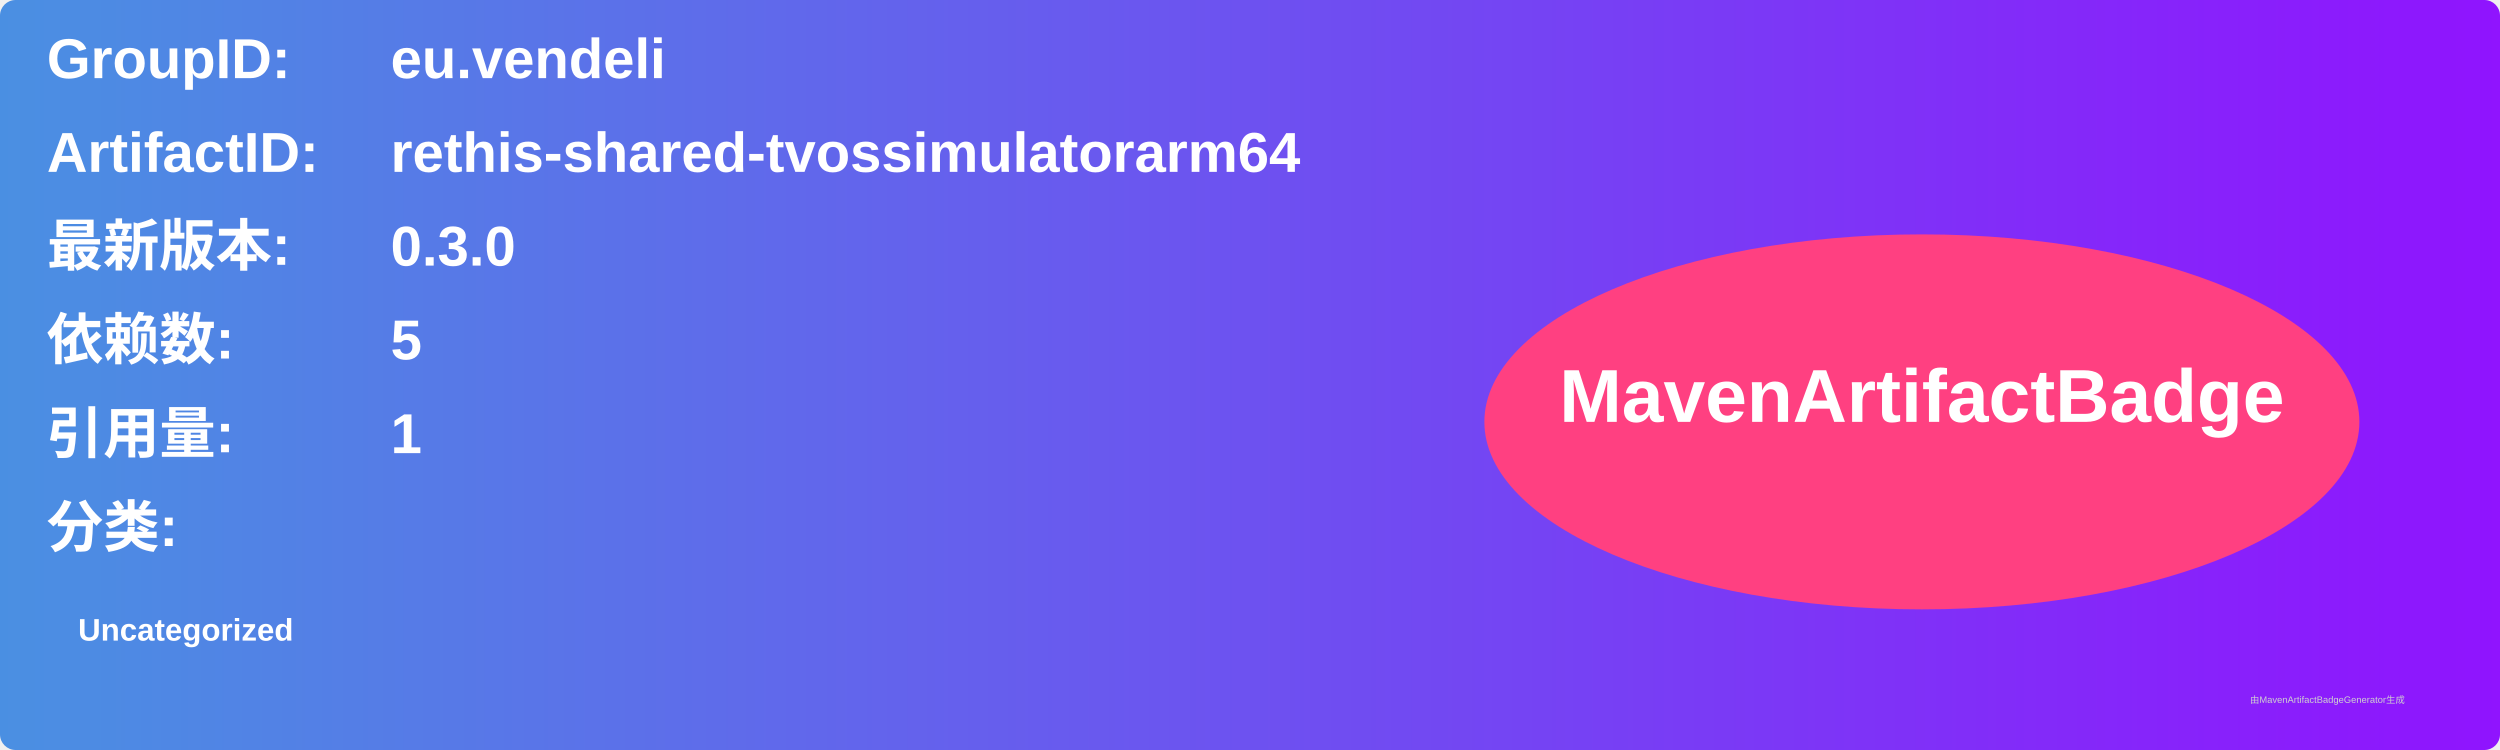
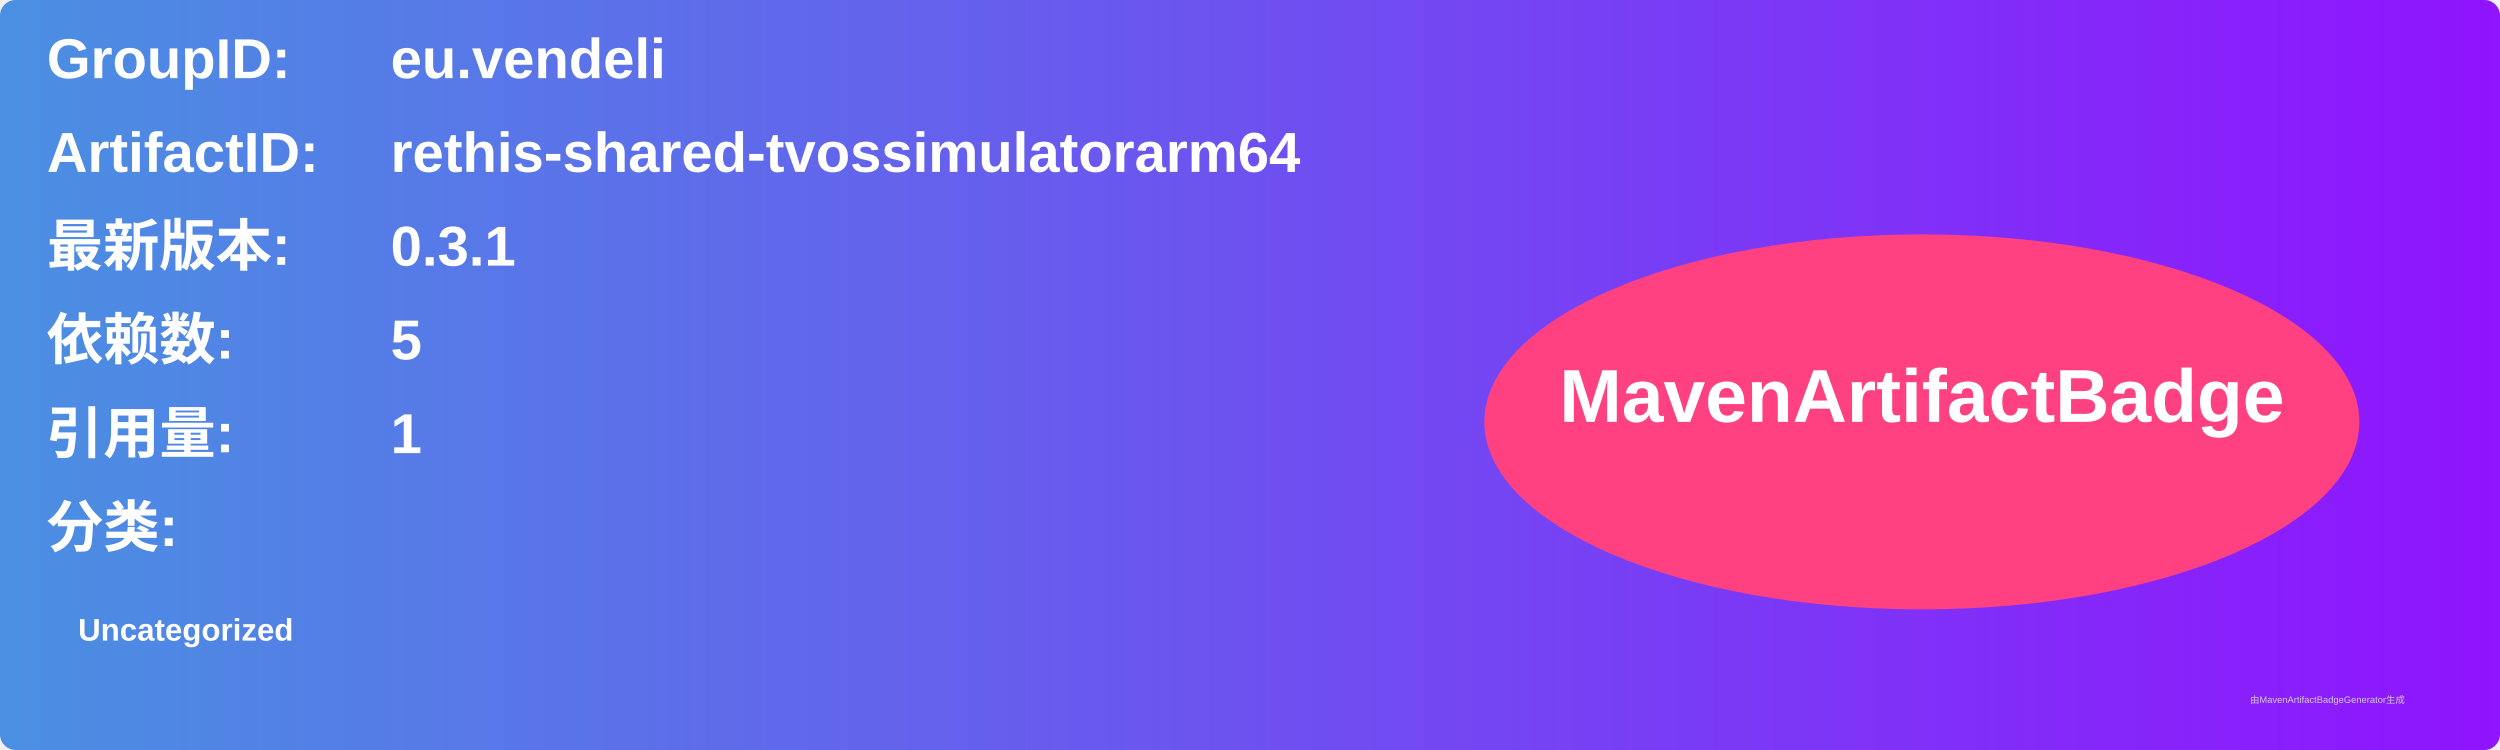
<svg xmlns="http://www.w3.org/2000/svg" width="800" height="240" viewBox="0 0 800 240">
  <linearGradient id="grad" x1="0%" y1="0%" x2="100%" y2="0%">
    <stop offset="0%" stop-color="#4a90e2" />
    <stop offset="100%" stop-color="#9013fe" />
  </linearGradient>
  <rect width="100%" height="100%" rx="5" ry="5" fill="url(#grad)" />
  <g transform="translate(15, 15)">
    <text x="0" y="10" font-family="Arial" font-size="18" fill="white" font-weight="bold" width="260">GroupID:</text>
    <text x="110" y="10" font-family="Arial" font-size="18" fill="white" font-weight="bold" width="460">eu.vendeli</text>
    <text x="0" y="40" font-family="Arial" font-size="18" fill="white" font-weight="bold" width="260">ArtifactID:</text>
    <text x="110" y="40" font-family="Arial" font-size="18" fill="white" font-weight="bold" width="460">rethis-shared-tvossimulatorarm64</text>
    <text x="0" y="70" font-family="Arial" font-size="18" fill="white" font-weight="bold">最新版本:</text>
    <text x="110" y="70" font-family="Arial" font-size="18" fill="white" font-weight="bold">
-       <tspan font-weight="bold">0.3.0</tspan>
+       <tspan font-weight="bold">0.3.1</tspan>
    </text>
    <text x="0" y="100" font-family="Arial" font-size="18" fill="white" font-weight="bold">依赖数: </text>
    <text x="110" y="100" font-family="Arial" font-size="18" fill="white">
      <tspan font-weight="bold">5</tspan>
    </text>
    <text x="0" y="130" font-family="Arial" font-size="18" fill="white" font-weight="bold">引用量: </text>
    <text x="110" y="130" font-family="Arial" font-size="18" fill="white">
      <tspan font-weight="bold">1</tspan>
    </text>
    <text x="0" y="160" font-family="Arial" font-size="18" fill="white" font-weight="bold">分类:</text>
    <text x="10" y="190" font-family="Arial" font-size="10" fill="white">
      <tspan font-weight="bold">Uncategorized</tspan>
    </text>
    <ellipse cx="600" cy="120" rx="140" ry="60" fill="#ff4081" />
    <text x="600" y="120" text-anchor="middle" font-family="Arial" font-size="24" fill="white" font-weight="bold">MavenArtifactBadge</text>
  </g>
  <text x="720" y="225" font-family="Arial" font-size="3" fill="#d0d0d0">由MavenArtifactBadgeGenerator生成</text>
</svg>
